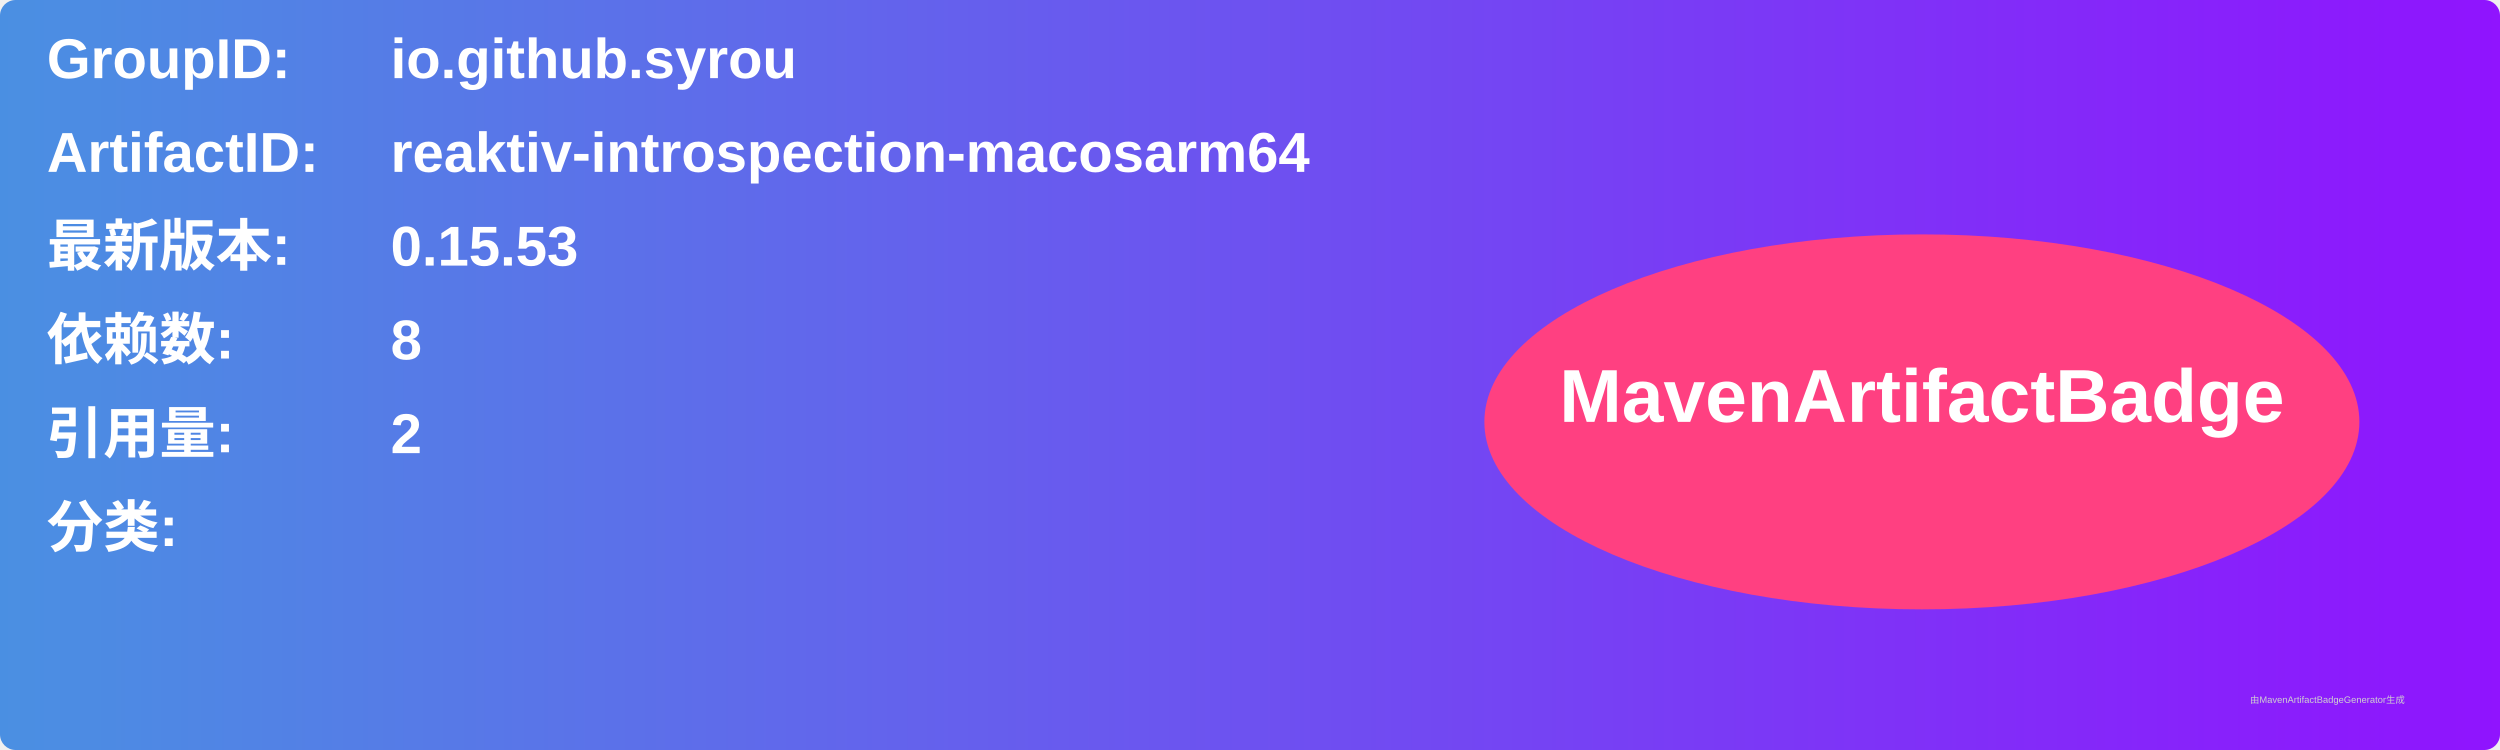
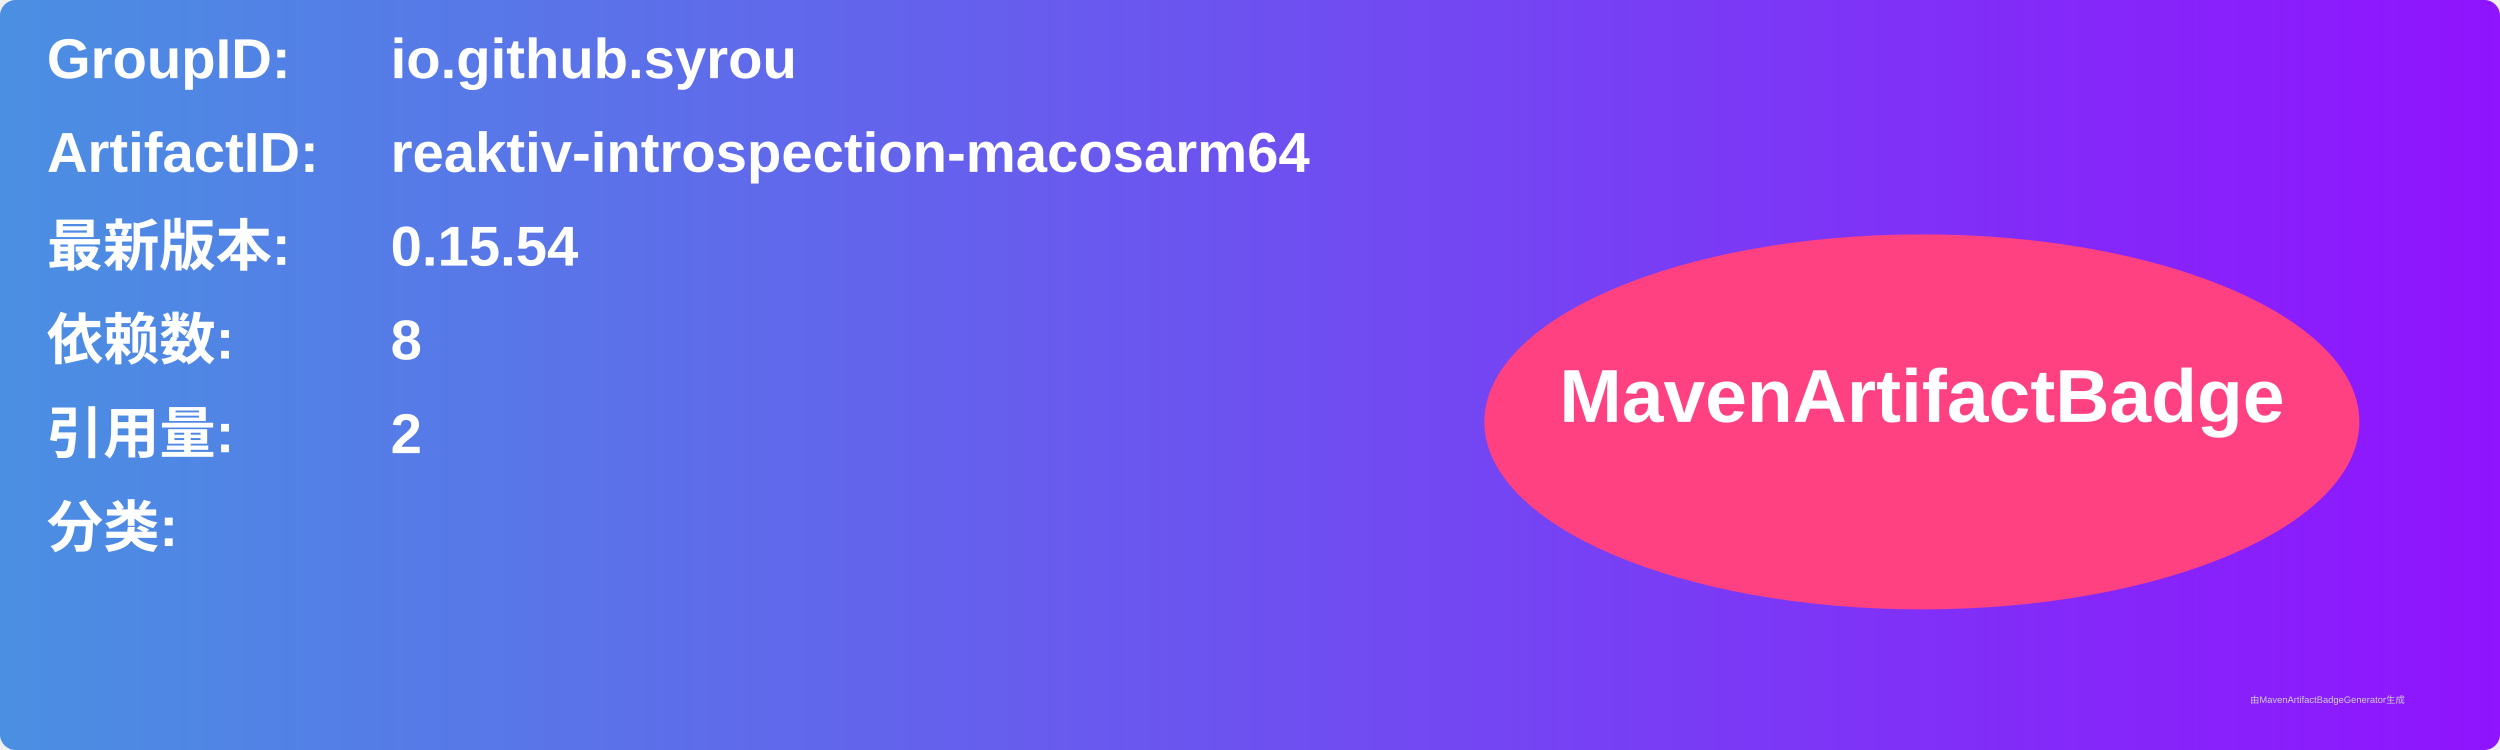
<svg xmlns="http://www.w3.org/2000/svg" width="800" height="240" viewBox="0 0 800 240">
  <linearGradient id="grad" x1="0%" y1="0%" x2="100%" y2="0%">
    <stop offset="0%" stop-color="#4a90e2" />
    <stop offset="100%" stop-color="#9013fe" />
  </linearGradient>
  <rect width="100%" height="100%" rx="5" ry="5" fill="url(#grad)" />
  <g transform="translate(15, 15)">
    <text x="0" y="10" font-family="Arial" font-size="18" fill="white" font-weight="bold" width="260">GroupID:</text>
    <text x="110" y="10" font-family="Arial" font-size="18" fill="white" font-weight="bold" width="460">io.github.syrou</text>
    <text x="0" y="40" font-family="Arial" font-size="18" fill="white" font-weight="bold" width="260">ArtifactID:</text>
    <text x="110" y="40" font-family="Arial" font-size="18" fill="white" font-weight="bold" width="460">reaktiv-introspection-macosarm64</text>
    <text x="0" y="70" font-family="Arial" font-size="18" fill="white" font-weight="bold">最新版本:</text>
    <text x="110" y="70" font-family="Arial" font-size="18" fill="white" font-weight="bold">
-       <tspan font-weight="bold">0.15.53</tspan>
+       <tspan font-weight="bold">0.15.54</tspan>
    </text>
    <text x="0" y="100" font-family="Arial" font-size="18" fill="white" font-weight="bold">依赖数: </text>
    <text x="110" y="100" font-family="Arial" font-size="18" fill="white">
      <tspan font-weight="bold">8</tspan>
    </text>
    <text x="0" y="130" font-family="Arial" font-size="18" fill="white" font-weight="bold">引用量: </text>
    <text x="110" y="130" font-family="Arial" font-size="18" fill="white">
      <tspan font-weight="bold">2</tspan>
    </text>
    <text x="0" y="160" font-family="Arial" font-size="18" fill="white" font-weight="bold">分类:</text>
    <text x="10" y="190" font-family="Arial" font-size="10" fill="white">
      <tspan font-weight="bold" />
    </text>
    <ellipse cx="600" cy="120" rx="140" ry="60" fill="#ff4081" />
    <text x="600" y="120" text-anchor="middle" font-family="Arial" font-size="24" fill="white" font-weight="bold">MavenArtifactBadge</text>
  </g>
  <text x="720" y="225" font-family="Arial" font-size="3" fill="#d0d0d0">由MavenArtifactBadgeGenerator生成</text>
</svg>
